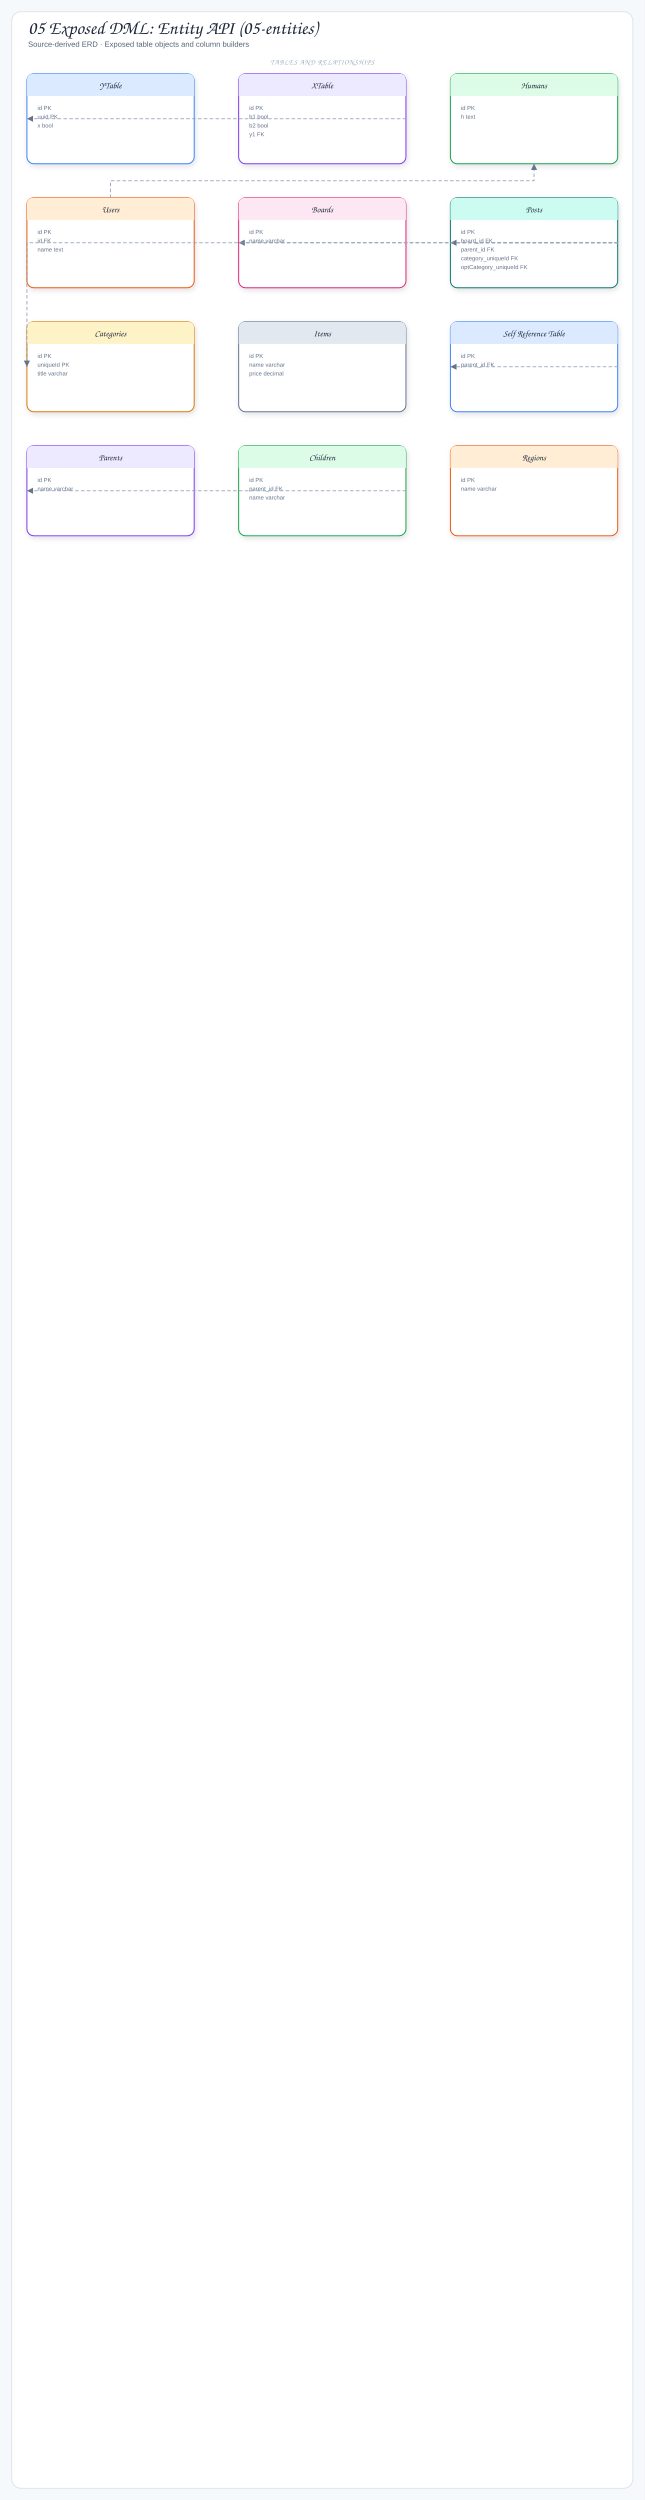
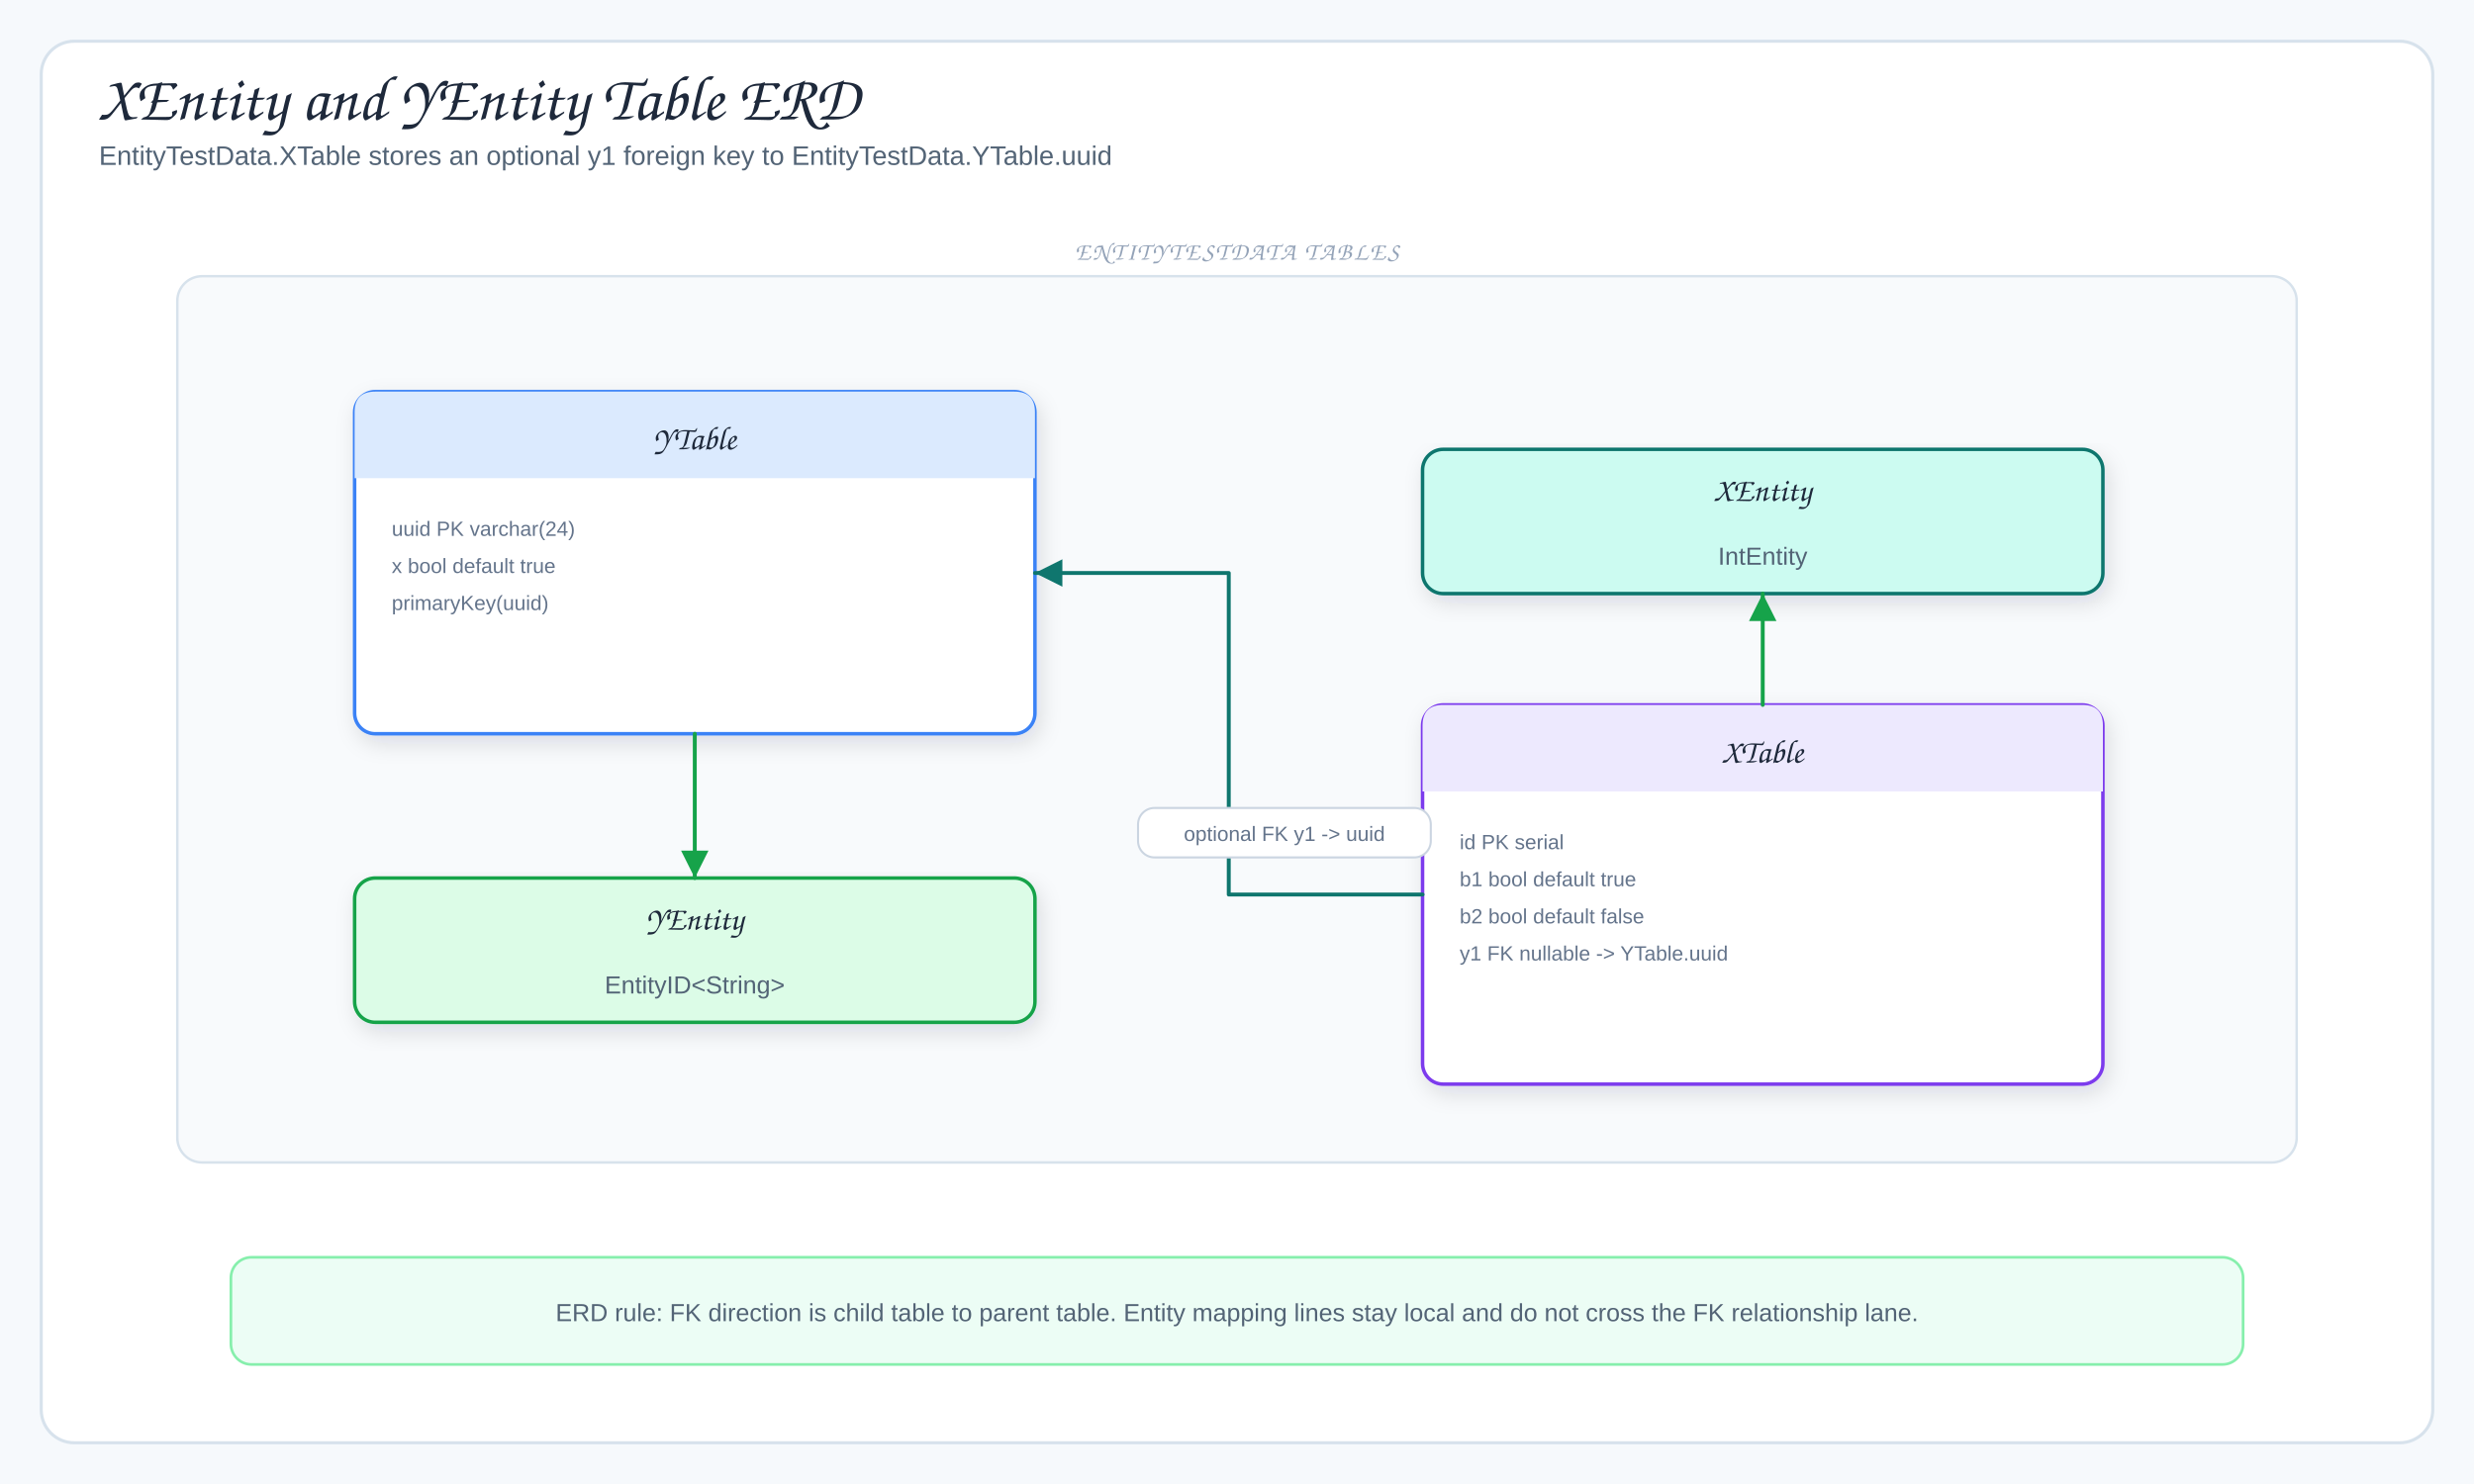
- <svg xmlns="http://www.w3.org/2000/svg" viewBox="0 0 1102 4274" width="1102" height="4274" role="img" aria-label="05 Exposed DML: Entity API (05-entities)">
+ <svg xmlns="http://www.w3.org/2000/svg" viewBox="0 0 1200 720" width="1200" height="720" role="img" aria-label="XEntity and YEntity Table ERD">
  <defs>
    <filter id="shadow" x="-10%" y="-10%" width="120%" height="130%">
      <feDropShadow dx="2" dy="4" stdDeviation="5" flood-color="#1f2937" flood-opacity="0.12" />
    </filter>
-     <marker id="arrow" markerWidth="9" markerHeight="9" refX="8" refY="4.5" orient="auto">
-       <path d="M1,1 L8,4.5 L1,8 Z" fill="#64748b" />
+     <marker id="arrowBlue" markerWidth="9" markerHeight="9" refX="8" refY="4.5" orient="auto">
+       <path d="M1,1 L8,4.5 L1,8 Z" fill="#2563eb" />
    </marker>
-     <marker id="inherit" markerWidth="11" markerHeight="10" refX="9.5" refY="5" orient="auto">
-       <path d="M0.5,1 L9.5,5 L0.5,9 Z" fill="#fff" stroke="#64748b" stroke-width="1.5" />
+     <marker id="arrowGreen" markerWidth="9" markerHeight="9" refX="8" refY="4.5" orient="auto">
+       <path d="M1,1 L8,4.5 L1,8 Z" fill="#16a34a" />
+     </marker>
+     <marker id="arrowTeal" markerWidth="9" markerHeight="9" refX="8" refY="4.5" orient="auto">
+       <path d="M1,1 L8,4.5 L1,8 Z" fill="#0f766e" />
+     </marker>
+     <marker id="arrowPurple" markerWidth="9" markerHeight="9" refX="8" refY="4.5" orient="auto">
+       <path d="M1,1 L8,4.5 L1,8 Z" fill="#7c3aed" />
+     </marker>
+     <marker id="arrowOrange" markerWidth="9" markerHeight="9" refX="8" refY="4.5" orient="auto">
+       <path d="M1,1 L8,4.5 L1,8 Z" fill="#ea580c" />
    </marker>
    <style>
-   .canvas{fill:#f6f9fc}
-   .frame{fill:#fff;stroke:#d7e2ec;stroke-width:1.5}
-   .panel{fill:#f8fafc;stroke:#d7e2ec;stroke-width:1.2}
-   .card{stroke-width:1.7;filter:url(#shadow)}
-   .title{font-family:"Architects Daughter","Comic Sans MS",cursive;font-size:32px;fill:#1e293b}
-   .subtitle{font-family:"Comic Sans MS","Comic Sans","Comic Neue",Arial,sans-serif;font-size:13px;fill:#536476}
-   .panelTitle{font-family:"Architects Daughter","Comic Sans MS",cursive;font-size:12px;letter-spacing:.08em;fill:#94a3b8}
-   .label{font-family:"Architects Daughter","Comic Sans MS",cursive;font-size:18px;fill:#1e293b}
-   .smallLabel{font-family:"Architects Daughter","Comic Sans MS",cursive;font-size:15px;fill:#1e293b}
-   .detail{font-family:"Comic Sans MS","Comic Sans","Comic Neue",Arial,sans-serif;font-size:12px;fill:#536476}
-   .tiny{font-family:"Comic Sans MS","Comic Sans","Comic Neue",Arial,sans-serif;font-size:10px;fill:#64748b}
-   .arrow{fill:none;stroke:#64748b;stroke-width:2;stroke-linecap:round;stroke-linejoin:round;marker-end:url(#arrow)}
-   .softArrow{fill:none;stroke:#94a3b8;stroke-width:1.5;stroke-linecap:round;stroke-linejoin:round;stroke-dasharray:5 5;marker-end:url(#arrow)}
-   .inherit{fill:none;stroke:#64748b;stroke-width:1.7;stroke-linecap:round;stroke-linejoin:round;marker-end:url(#inherit)}
-   .divider{stroke:#cbd5e1;stroke-width:1.2;stroke-dasharray:6 6}
+ .canvas{fill:#f6f9fc}.frame{fill:#fff;stroke:#d7e2ec;stroke-width:1.5}
+ .title{font-family:"Architects Daughter","Comic Sans MS",cursive;font-size:31px;fill:#1e293b}
+ .subtitle,.detail{font-family:"Comic Mono","Comic Sans MS","Comic Sans","Comic Neue",Arial,sans-serif;fill:#536476}
+ .subtitle{font-size:13px}.detail{font-size:12px}.tiny{font-family:"Comic Mono","Comic Sans MS","Comic Sans","Comic Neue",Arial,sans-serif;font-size:10px;fill:#64748b}
+ .label{font-family:"Architects Daughter","Comic Sans MS",cursive;font-size:16px;fill:#1e293b}
+ .panelTitle{font-family:"Architects Daughter","Comic Sans MS",cursive;font-size:12px;letter-spacing:.08em;fill:#94a3b8}
+ .card{stroke-width:1.7;filter:url(#shadow)}.panel{fill:#f8fafc;stroke:#d7e2ec;stroke-width:1.2}
+ .arrow{fill:none;stroke:#2563eb;stroke-width:2;stroke-linecap:round;stroke-linejoin:round;marker-end:url(#arrowBlue)}
+ .mapLine{fill:none;stroke:#16a34a;stroke-width:1.9;stroke-linecap:round;stroke-linejoin:round;marker-end:url(#arrowGreen)}
+ .fkLine{fill:none;stroke:#0f766e;stroke-width:1.9;stroke-linecap:round;stroke-linejoin:round;marker-end:url(#arrowTeal)}
+ .runtimeUse{fill:none;stroke:#7c3aed;stroke-width:1.9;stroke-dasharray:6 5;stroke-linecap:round;stroke-linejoin:round;marker-end:url(#arrowPurple)}
+ .dbUse{fill:none;stroke:#ea580c;stroke-width:2;stroke-linecap:round;stroke-linejoin:round;marker-end:url(#arrowOrange)}
+ .inheritStem{fill:none;stroke:#475569;stroke-width:1.8;stroke-linecap:round;stroke-linejoin:round}
</style>
  </defs>
-   <rect width="1102" height="4274" class="canvas" />
-   <rect x="20" y="20" width="1062" height="4234" rx="16" class="frame" />
-   <text x="48" y="58" class="title">05 Exposed DML: Entity API (05-entities)</text>
-   <text x="48" y="80" class="subtitle">Source-derived ERD · Exposed table objects and column builders</text>
-   <rect x="46" y="126" width="286" height="154" rx="12" fill="#fff" stroke="#3b82f6" class="card" />
-   <path d="M46,164 L46,138 Q46,126 58,126 L320,126 Q332,126 332,138 L332,164 Z" fill="#dbeafe" />
-   <text x="189" y="151" class="smallLabel" text-anchor="middle">YTable</text>
-   <text x="64" y="188" class="tiny">id PK</text>
-   <text x="64" y="203" class="tiny">uuid PK</text>
-   <text x="64" y="218" class="tiny">x bool</text>
-   <rect x="408" y="126" width="286" height="154" rx="12" fill="#fff" stroke="#7c3aed" class="card" />
-   <path d="M408,164 L408,138 Q408,126 420,126 L682,126 Q694,126 694,138 L694,164 Z" fill="#ede9fe" />
-   <text x="551" y="151" class="smallLabel" text-anchor="middle">XTable</text>
-   <text x="426" y="188" class="tiny">id PK</text>
-   <text x="426" y="203" class="tiny">b1 bool</text>
-   <text x="426" y="218" class="tiny">b2 bool</text>
-   <text x="426" y="233" class="tiny">y1 FK</text>
-   <rect x="770" y="126" width="286" height="154" rx="12" fill="#fff" stroke="#16a34a" class="card" />
-   <path d="M770,164 L770,138 Q770,126 782,126 L1044,126 Q1056,126 1056,138 L1056,164 Z" fill="#dcfce7" />
-   <text x="913" y="151" class="smallLabel" text-anchor="middle">Humans</text>
-   <text x="788" y="188" class="tiny">id PK</text>
-   <text x="788" y="203" class="tiny">h text</text>
-   <rect x="46" y="338" width="286" height="154" rx="12" fill="#fff" stroke="#ea580c" class="card" />
-   <path d="M46,376 L46,350 Q46,338 58,338 L320,338 Q332,338 332,350 L332,376 Z" fill="#ffedd5" />
-   <text x="189" y="363" class="smallLabel" text-anchor="middle">Users</text>
-   <text x="64" y="400" class="tiny">id PK</text>
-   <text x="64" y="415" class="tiny">id FK</text>
-   <text x="64" y="430" class="tiny">name text</text>
-   <rect x="408" y="338" width="286" height="154" rx="12" fill="#fff" stroke="#db2777" class="card" />
-   <path d="M408,376 L408,350 Q408,338 420,338 L682,338 Q694,338 694,350 L694,376 Z" fill="#fce7f3" />
-   <text x="551" y="363" class="smallLabel" text-anchor="middle">Boards</text>
-   <text x="426" y="400" class="tiny">id PK</text>
-   <text x="426" y="415" class="tiny">name varchar</text>
-   <rect x="770" y="338" width="286" height="154" rx="12" fill="#fff" stroke="#0f766e" class="card" />
-   <path d="M770,376 L770,350 Q770,338 782,338 L1044,338 Q1056,338 1056,350 L1056,376 Z" fill="#ccfbf1" />
-   <text x="913" y="363" class="smallLabel" text-anchor="middle">Posts</text>
-   <text x="788" y="400" class="tiny">id PK</text>
-   <text x="788" y="415" class="tiny">board_id FK</text>
-   <text x="788" y="430" class="tiny">parent_id FK</text>
-   <text x="788" y="445" class="tiny">category_uniqueId FK</text>
-   <text x="788" y="460" class="tiny">optCategory_uniqueId FK</text>
-   <rect x="46" y="550" width="286" height="154" rx="12" fill="#fff" stroke="#d97706" class="card" />
-   <path d="M46,588 L46,562 Q46,550 58,550 L320,550 Q332,550 332,562 L332,588 Z" fill="#fef3c7" />
-   <text x="189" y="575" class="smallLabel" text-anchor="middle">Categories</text>
-   <text x="64" y="612" class="tiny">id PK</text>
-   <text x="64" y="627" class="tiny">uniqueId PK</text>
-   <text x="64" y="642" class="tiny">title varchar</text>
-   <rect x="408" y="550" width="286" height="154" rx="12" fill="#fff" stroke="#64748b" class="card" />
-   <path d="M408,588 L408,562 Q408,550 420,550 L682,550 Q694,550 694,562 L694,588 Z" fill="#e2e8f0" />
-   <text x="551" y="575" class="smallLabel" text-anchor="middle">Items</text>
-   <text x="426" y="612" class="tiny">id PK</text>
-   <text x="426" y="627" class="tiny">name varchar</text>
-   <text x="426" y="642" class="tiny">price decimal</text>
-   <rect x="770" y="550" width="286" height="154" rx="12" fill="#fff" stroke="#3b82f6" class="card" />
-   <path d="M770,588 L770,562 Q770,550 782,550 L1044,550 Q1056,550 1056,562 L1056,588 Z" fill="#dbeafe" />
-   <text x="913" y="575" class="smallLabel" text-anchor="middle">Self Reference Table</text>
-   <text x="788" y="612" class="tiny">id PK</text>
-   <text x="788" y="627" class="tiny">parent_id FK</text>
-   <rect x="46" y="762" width="286" height="154" rx="12" fill="#fff" stroke="#7c3aed" class="card" />
-   <path d="M46,800 L46,774 Q46,762 58,762 L320,762 Q332,762 332,774 L332,800 Z" fill="#ede9fe" />
-   <text x="189" y="787" class="smallLabel" text-anchor="middle">Parents</text>
-   <text x="64" y="824" class="tiny">id PK</text>
-   <text x="64" y="839" class="tiny">name varchar</text>
-   <rect x="408" y="762" width="286" height="154" rx="12" fill="#fff" stroke="#16a34a" class="card" />
-   <path d="M408,800 L408,774 Q408,762 420,762 L682,762 Q694,762 694,774 L694,800 Z" fill="#dcfce7" />
-   <text x="551" y="787" class="smallLabel" text-anchor="middle">Children</text>
-   <text x="426" y="824" class="tiny">id PK</text>
-   <text x="426" y="839" class="tiny">parent_id FK</text>
-   <text x="426" y="854" class="tiny">name varchar</text>
-   <rect x="770" y="762" width="286" height="154" rx="12" fill="#fff" stroke="#ea580c" class="card" />
-   <path d="M770,800 L770,774 Q770,762 782,762 L1044,762 Q1056,762 1056,774 L1056,800 Z" fill="#ffedd5" />
-   <text x="913" y="787" class="smallLabel" text-anchor="middle">Regions</text>
-   <text x="788" y="824" class="tiny">id PK</text>
-   <text x="788" y="839" class="tiny">name varchar</text>
-   <path d="M694,203 L694,203 L46,203 L46,203" class="softArrow" />
-   <path d="M189,338 L189,309 L913,309 L913,280" class="softArrow" />
-   <path d="M1056,415 L1056,415 L408,415 L408,415" class="softArrow" />
-   <path d="M1056,415 L1056,415 L770,415 L770,415" class="softArrow" />
-   <path d="M1056,415 L1056,415 L46,415 L46,627" class="softArrow" />
-   <path d="M1056,627 L1056,627 L770,627 L770,627" class="softArrow" />
-   <path d="M694,839 L694,839 L46,839 L46,839" class="softArrow" />
-   <text x="551" y="110" class="panelTitle" text-anchor="middle">TABLES AND RELATIONSHIPS</text>
+   <rect width="1200" height="720" class="canvas" />
+   <rect x="20" y="20" width="1160" height="680" rx="16" class="frame" />
+   <text x="48" y="58" class="title">XEntity and YEntity Table ERD</text>
+   <text x="48" y="80" class="subtitle">EntityTestData.XTable stores an optional y1 foreign key to EntityTestData.YTable.uuid</text>
+   <rect x="86" y="134" width="1028" height="430" rx="12" class="panel" />
+   <text x="600" y="126" class="panelTitle" text-anchor="middle">ENTITYTESTDATA TABLES</text>
+   <rect x="172" y="190" width="330" height="166" rx="10" fill="#fff" stroke="#3b82f6" class="card" />
+   <path d="M172,232 L172,200 Q172,190 182,190 L492,190 Q502,190 502,200 L502,232 Z" fill="#dbeafe" />
+   <text x="337" y="218" class="label" text-anchor="middle">YTable</text>
+   <text x="190" y="260" class="tiny">uuid PK varchar(24)</text>
+   <text x="190" y="278" class="tiny">x bool default true</text>
+   <text x="190" y="296" class="tiny">primaryKey(uuid)</text>
+   <rect x="690" y="342" width="330" height="184" rx="10" fill="#fff" stroke="#7c3aed" class="card" />
+   <path d="M690,384 L690,352 Q690,342 700,342 L1010,342 Q1020,342 1020,352 L1020,384 Z" fill="#ede9fe" />
+   <text x="855" y="370" class="label" text-anchor="middle">XTable</text>
+   <text x="708" y="412" class="tiny">id PK serial</text>
+   <text x="708" y="430" class="tiny">b1 bool default true</text>
+   <text x="708" y="448" class="tiny">b2 bool default false</text>
+   <text x="708" y="466" class="tiny">y1 FK nullable -&gt; YTable.uuid</text>
+   <path d="M690,434 L596,434 L596,278 L502,278" class="fkLine" />
+   <rect x="552" y="392" width="142" height="24" rx="8" fill="#fff" stroke="#cbd5e1" />
+   <text x="623" y="408" class="tiny" text-anchor="middle">optional FK y1 -&gt; uuid</text>
+   <rect x="172" y="426" width="330" height="70" rx="10" fill="#dcfce7" stroke="#16a34a" class="card" />
+   <text x="337" y="451" class="label" text-anchor="middle">YEntity</text>
+   <text x="337" y="482" class="detail" text-anchor="middle">EntityID&lt;String&gt;</text>
+   <rect x="690" y="218" width="330" height="70" rx="10" fill="#ccfbf1" stroke="#0f766e" class="card" />
+   <text x="855" y="243" class="label" text-anchor="middle">XEntity</text>
+   <text x="855" y="274" class="detail" text-anchor="middle">IntEntity</text>
+   <path d="M337,356 L337,426" class="mapLine" />
+   <path d="M855,342 L855,288" class="mapLine" />
+   <rect x="112" y="610" width="976" height="52" rx="10" fill="#ecfdf5" stroke="#86efac" stroke-width="1.3" />
+   <text x="600" y="641" class="detail" text-anchor="middle">ERD rule: FK direction is child table to parent table. Entity mapping lines stay local and do not cross the FK relationship lane.</text>
</svg>
